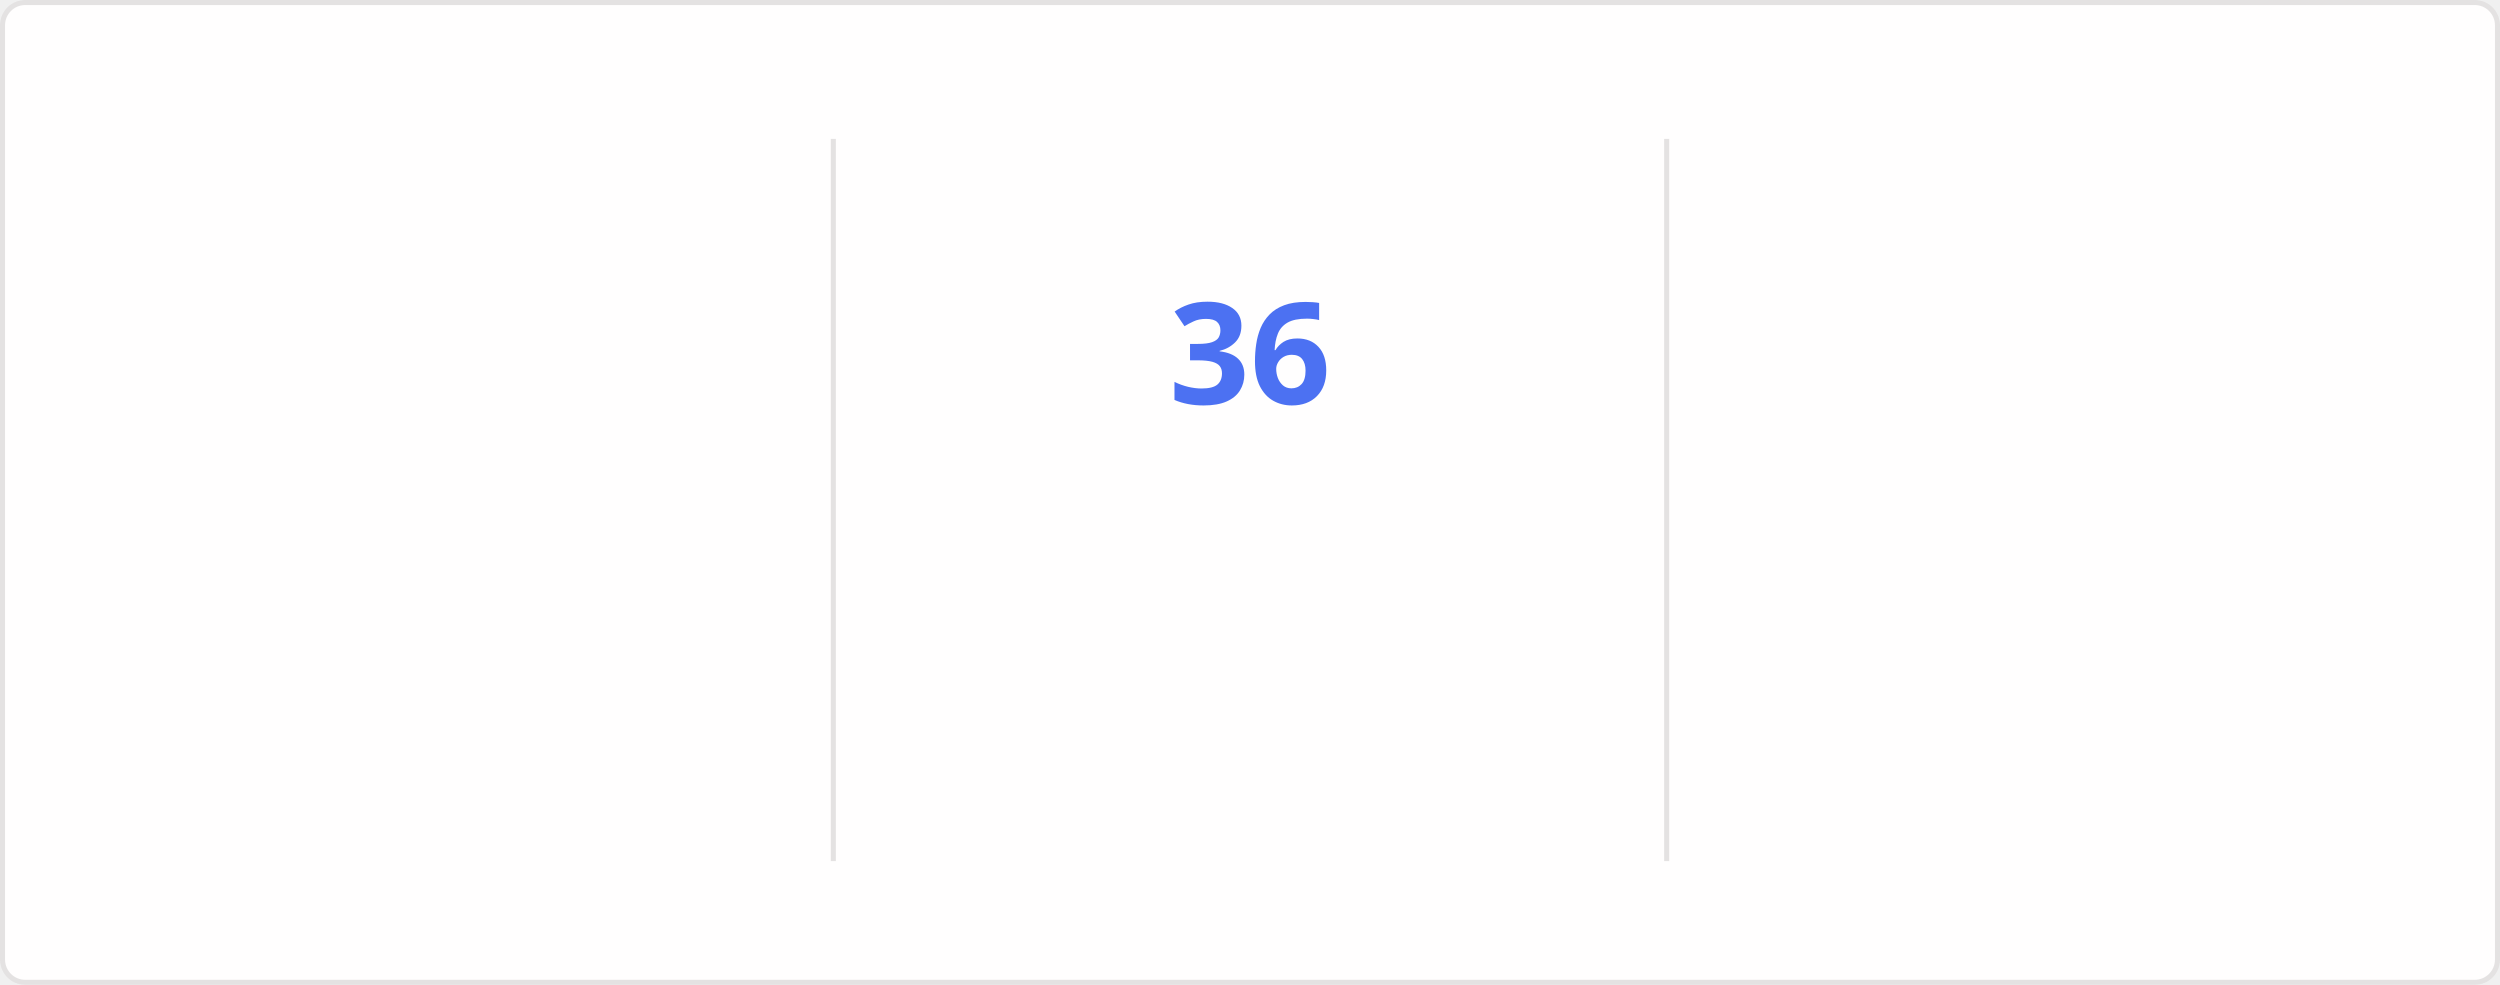
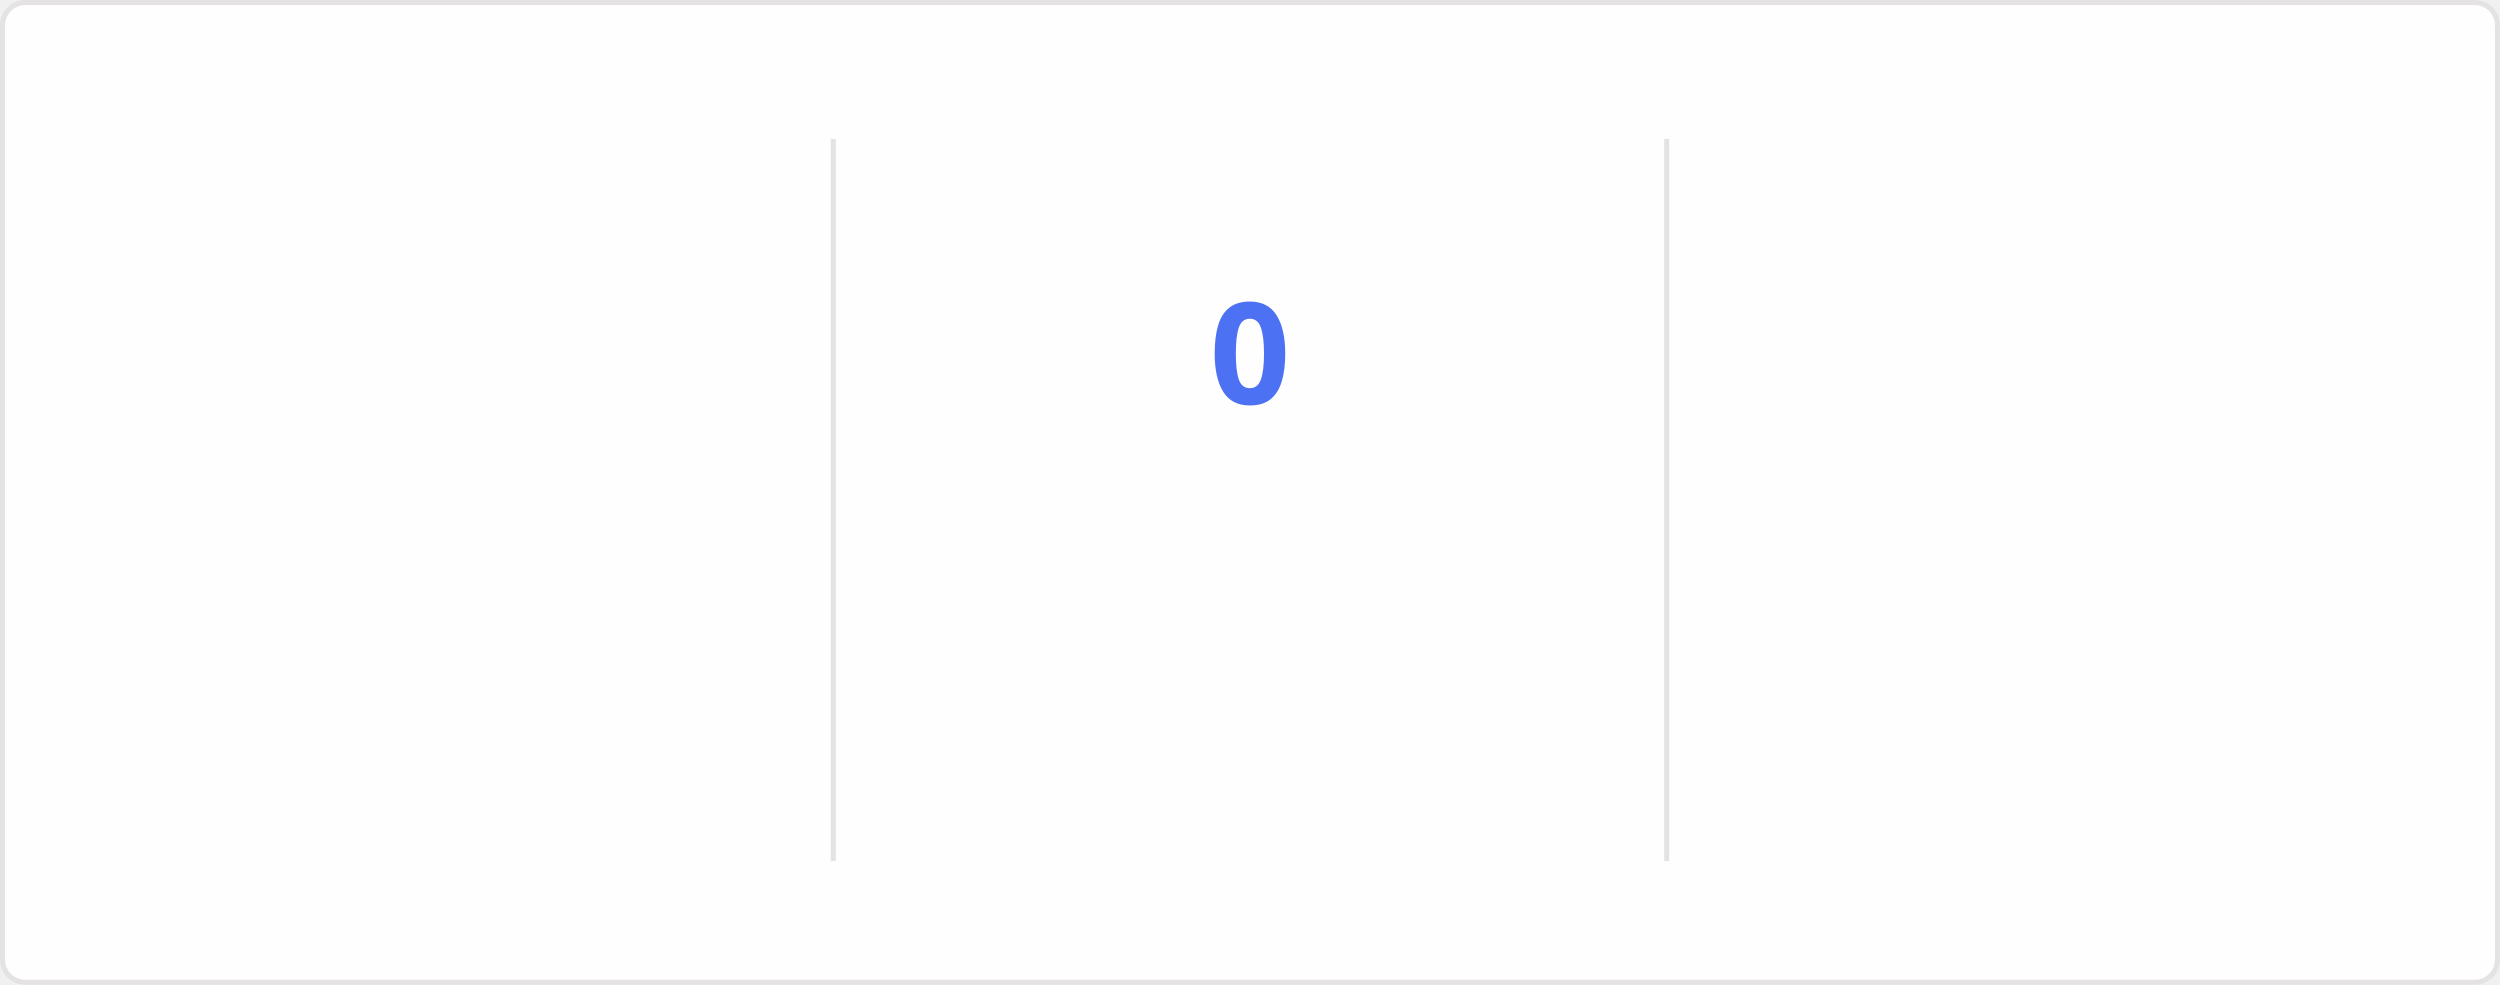
<svg xmlns="http://www.w3.org/2000/svg" style="isolation: isolate" viewBox="0 0 495 195" width="495px" height="195px" direction="ltr">
  <style>
    @keyframes currstreak {
      0% { font-size: 3px; opacity: 0.2; }
      80% { font-size: 34px; opacity: 1; }
      100% { font-size: 28px; opacity: 1; }
    }
    @keyframes fadein {
      0% { opacity: 0; }
      100% { opacity: 1; }
    }
    .big-number {
      font-family: "Segoe UI", Ubuntu, sans-serif;
      font-weight: 700;
      font-size: 28px;
      fill: #2f80ed;
    }
    .label {
      font-family: "Segoe UI", Ubuntu, sans-serif;
      font-weight: 400;
      font-size: 14px;
      fill: #2f80ed;
    }
    .range-text {
      font-family: "Segoe UI", Ubuntu, sans-serif;
      font-weight: 400;
      font-size: 12px;
      fill: #434d58;
    }
    .current-streak-num {
      font-family: "Segoe UI", Ubuntu, sans-serif;
      font-weight: 700;
      font-size: 28px;
      fill: #4c71f2;
    }</style>
  <defs>
    <clipPath id="outer_rectangle">
      <rect width="495" height="195" rx="4.5" />
    </clipPath>
    <mask id="mask_out_ring_behind_fire">
      <rect width="495" height="195" fill="white" />
      <ellipse id="mask-ellipse" cx="247.5" cy="32" rx="13" ry="18" fill="black" />
    </mask>
  </defs>
  <g clip-path="url(#outer_rectangle)">
    <g style="isolation: isolate">
      <rect fill="#fffefe" rx="4.5" x="0.5" y="0.5" width="494" height="194" stroke="#e4e2e2" />
    </g>
    <g style="isolation: isolate">
      <line x1="165" y1="28" x2="165" y2="170" vector-effect="non-scaling-stroke" stroke-width="1" stroke="#e4e2e2" stroke-linejoin="miter" stroke-linecap="square" stroke-miterlimit="3" />
      <line x1="330" y1="28" x2="330" y2="170" vector-effect="non-scaling-stroke" stroke-width="1" stroke="#e4e2e2" stroke-linejoin="miter" stroke-linecap="square" stroke-miterlimit="3" />
    </g>
    <g style="isolation: isolate">
      <g transform="translate(82.5, 48)">
        <text x="0" y="32" stroke-width="0" text-anchor="middle" class="big-number" style="opacity: 0; animation: fadein 0.5s linear forwards 0.6s">
            5.6K
          </text>
      </g>
      <g transform="translate(82.5, 84)">
        <text x="0" y="32" stroke-width="0" text-anchor="middle" class="label" style="opacity: 0; animation: fadein 0.5s linear forwards 0.7s">
            Total Contributions
          </text>
      </g>
      <g transform="translate(82.5, 114)">
        <text x="0" y="32" stroke-width="0" text-anchor="middle" class="range-text" style="opacity: 0; animation: fadein 0.5s linear forwards 0.8s">
            Aug 3 - Present
          </text>
      </g>
    </g>
    <g style="isolation: isolate">
      <g mask="url(#mask_out_ring_behind_fire)">
        <circle cx="247.5" cy="71" r="40" fill="none" stroke="#2f80ed" stroke-width="5" style="opacity: 0; animation: fadein 0.5s linear forwards 0.4s" />
      </g>
      <g transform="translate(247.5, 19.5)" stroke-opacity="0" style="opacity: 0; animation: fadein 0.5s linear forwards 0.6s">
        <path d="M -12 -0.5 L 15 -0.5 L 15 23.5 L -12 23.5 L -12 -0.5 Z" fill="none" />
        <path d="M 1.5 0.67 C 1.5 0.67 2.24 3.32 2.24 5.47 C 2.24 7.53 0.89 9.2 -1.17 9.2 C -3.23 9.2 -4.79 7.53 -4.79 5.47 L -4.76 5.11 C -6.78 7.51 -8 10.62 -8 13.99 C -8 18.41 -4.42 22 0 22 C 4.42 22 8 18.41 8 13.99 C 8 8.6 5.41 3.79 1.5 0.67 Z M -0.29 19 C -2.07 19 -3.51 17.6 -3.51 15.86 C -3.51 14.24 -2.46 13.1 -0.7 12.74 C 1.07 12.38 2.9 11.53 3.92 10.16 C 4.31 11.45 4.51 12.81 4.51 14.2 C 4.51 16.85 2.36 19 -0.29 19 Z" fill="#2f80ed" stroke-opacity="0" />
      </g>
      <g transform="translate(247.5, 48)">
        <text x="0" y="32" stroke-width="0" text-anchor="middle" class="current-streak-num" style="animation: currstreak 0.6s linear forwards">
-             36
+             0
          </text>
      </g>
      <g transform="translate(247.5, 108)">
        <text x="0" y="32" stroke-width="0" text-anchor="middle" class="label" style="opacity: 0; animation: fadein 0.5s linear forwards 0.9s">
            Current Streak
          </text>
      </g>
      <g transform="translate(247.5, 145)">
        <text x="0" y="21" stroke-width="0" text-anchor="middle" class="range-text" style="opacity: 0; animation: fadein 0.5s linear forwards 0.9s">
-             Jun 29 - Aug 3
+             0 days
          </text>
      </g>
    </g>
    <g style="isolation: isolate">
      <g transform="translate(412.5, 48)">
        <text x="0" y="32" stroke-width="0" text-anchor="middle" class="big-number" style="opacity: 0; animation: fadein 0.5s linear forwards 1.2s">
            36
          </text>
      </g>
      <g transform="translate(412.5, 84)">
        <text x="0" y="32" stroke-width="0" text-anchor="middle" class="label" style="opacity: 0; animation: fadein 0.5s linear forwards 1.3s">
            Longest Streak
          </text>
      </g>
      <g transform="translate(412.5, 114)">
        <text x="0" y="32" stroke-width="0" text-anchor="middle" class="range-text" style="opacity: 0; animation: fadein 0.5s linear forwards 1.4s">
            Jun 29 - Aug 3
          </text>
      </g>
    </g>
  </g>
</svg>
